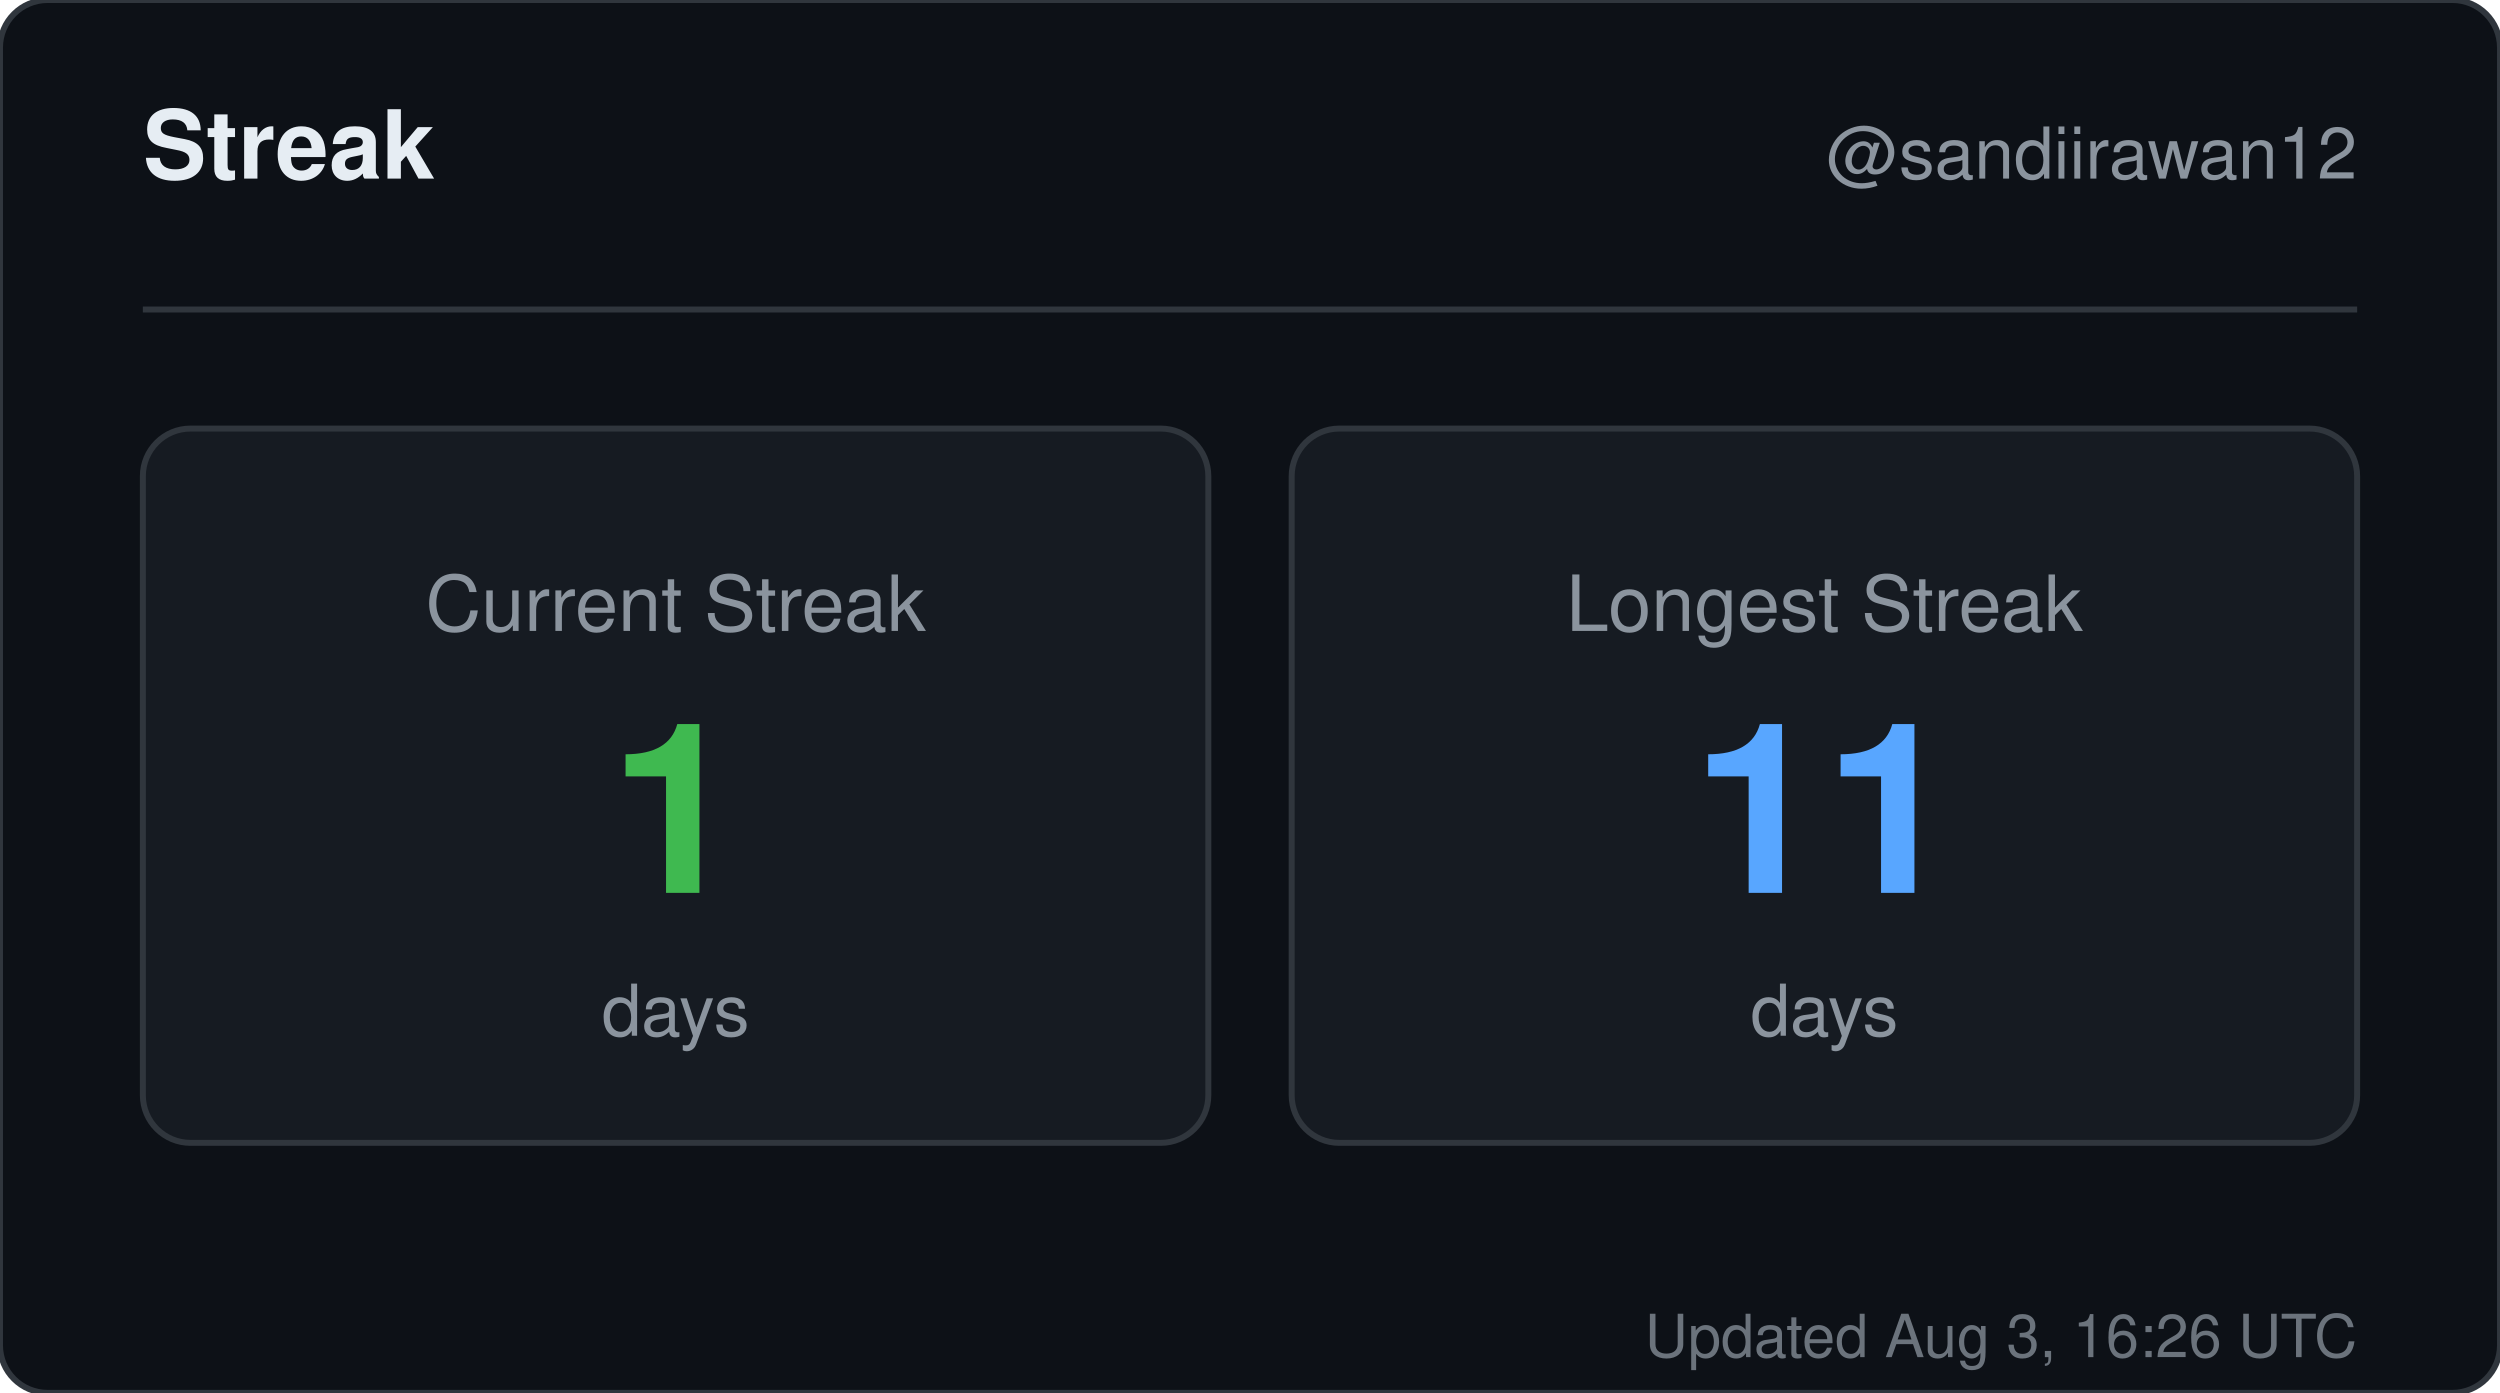
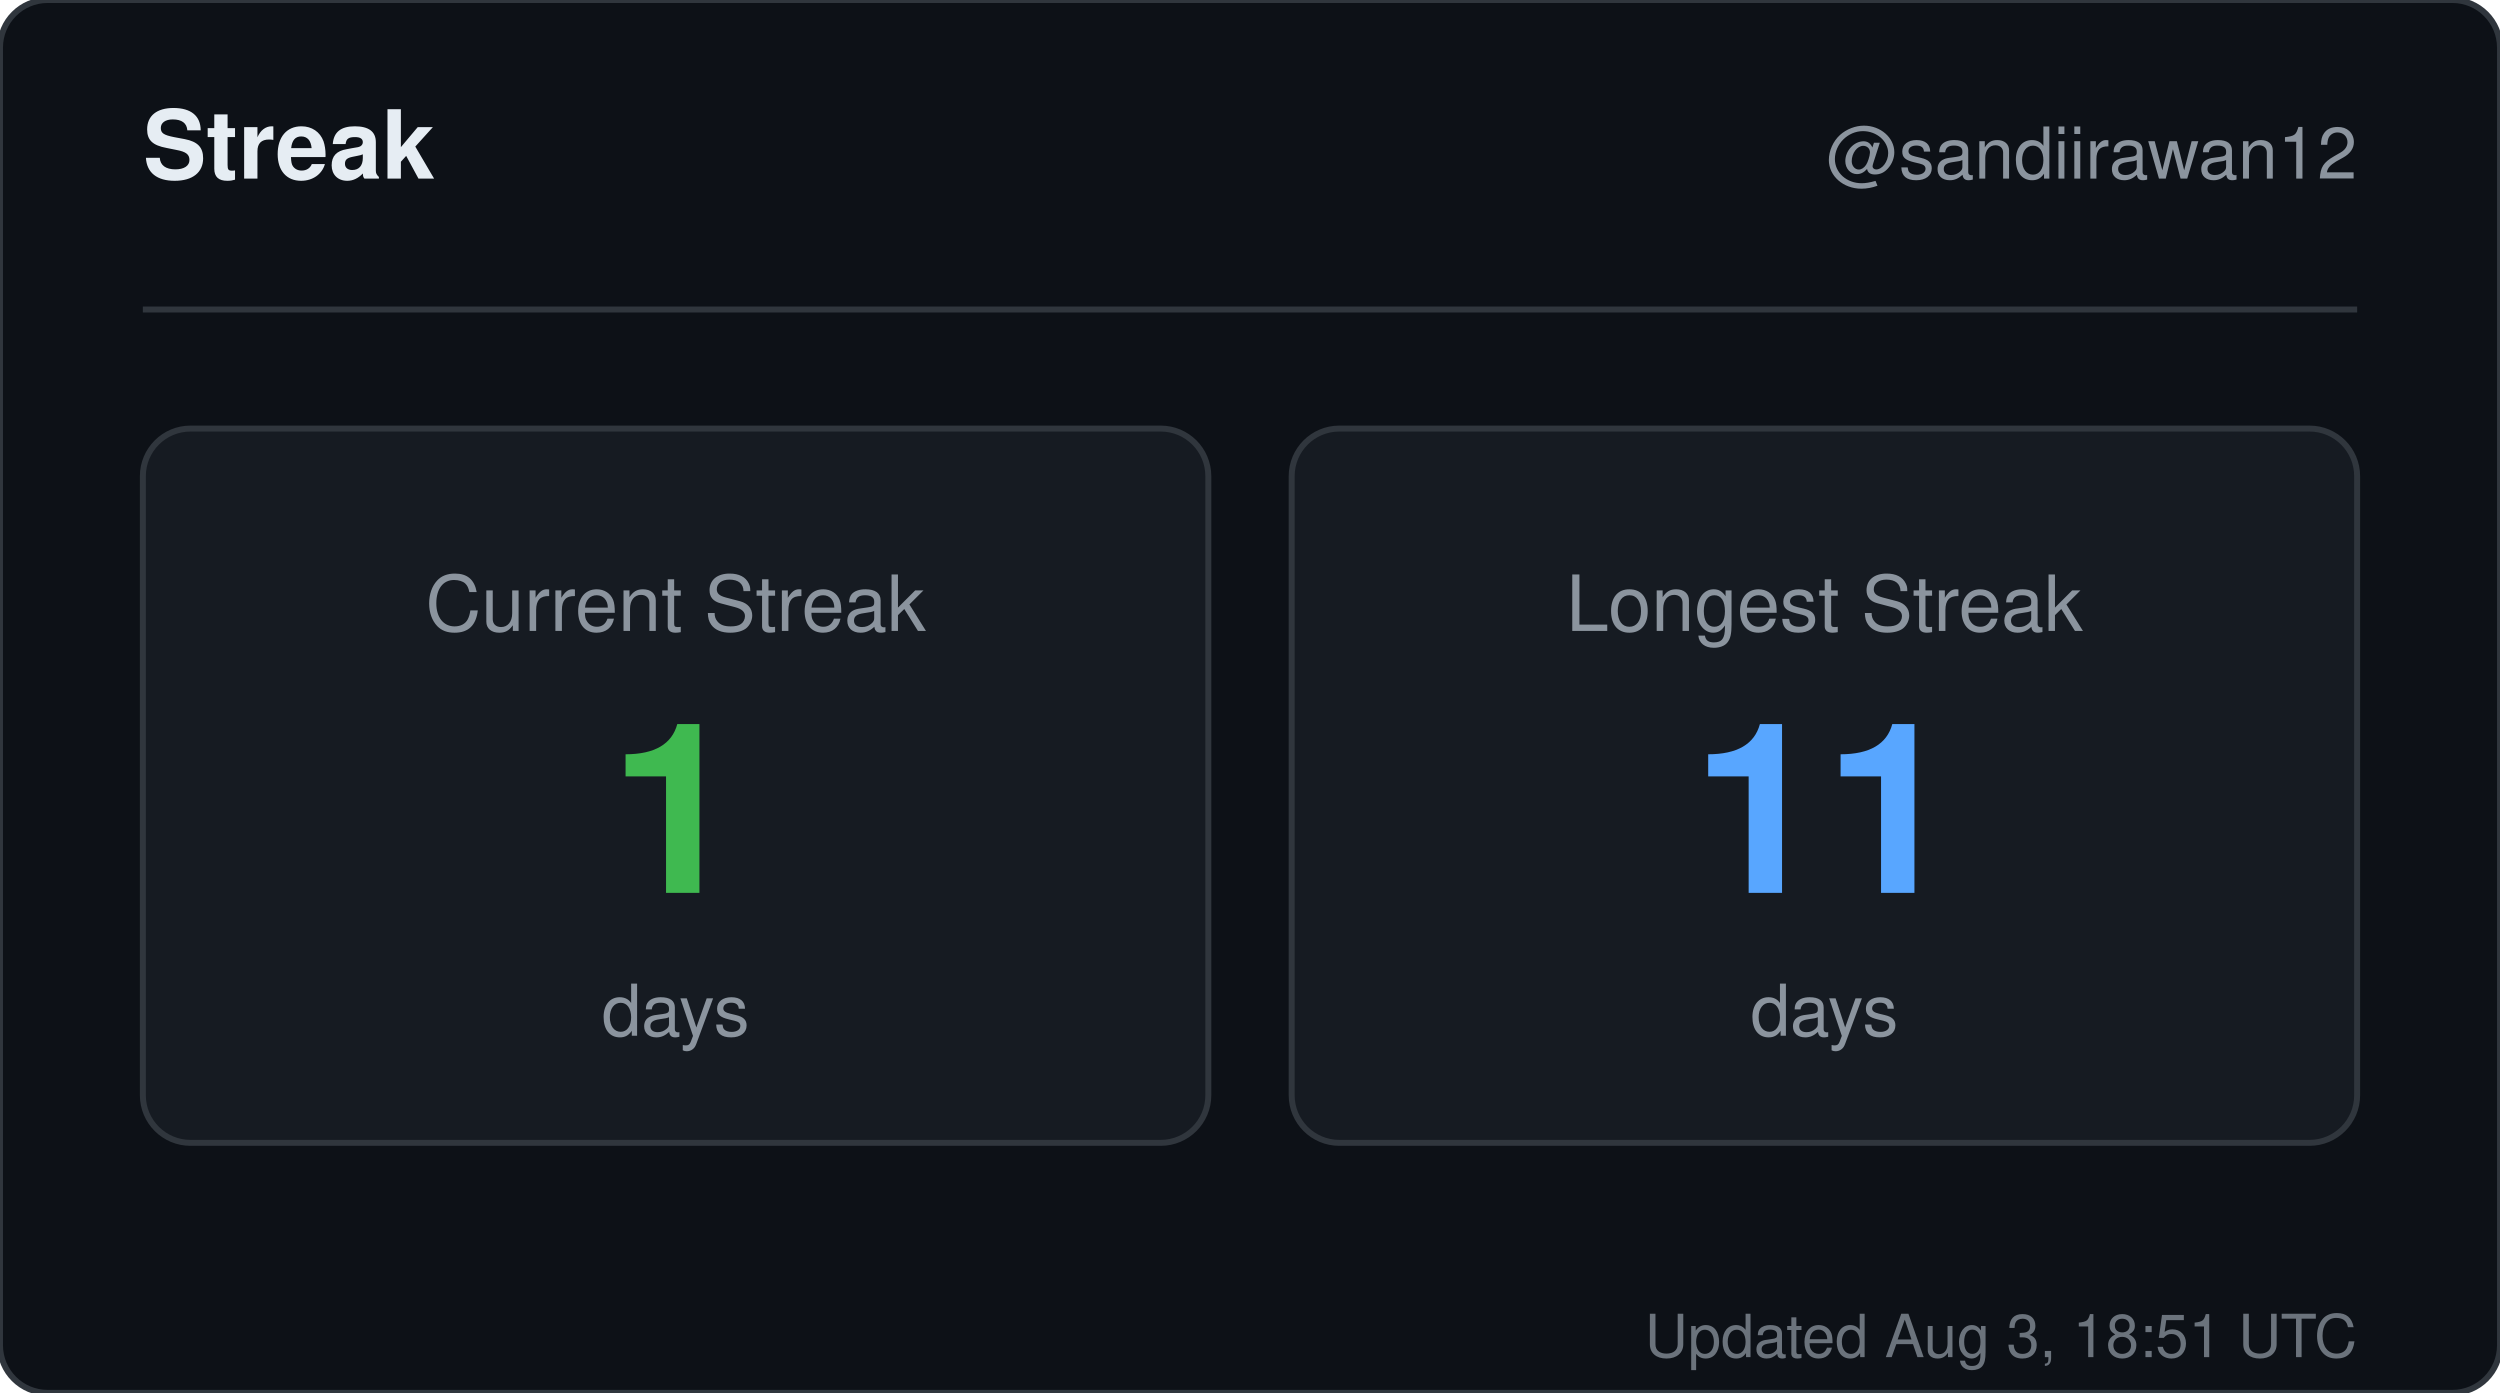
<svg xmlns="http://www.w3.org/2000/svg" width="420" height="234" viewBox="0 0 420 234" role="img" aria-label="Streak for sandiirawan12">
  <rect width="420" height="234" rx="8" fill="#0d1117" stroke="#30363d" />
  <g font-family="-apple-system, BlinkMacSystemFont, Segoe UI, Helvetica, Arial, sans-serif">
    <text x="24" y="30" fill="#e6edf3" font-size="16" font-weight="700">Streak</text>
    <text x="396" y="30" fill="#8b949e" font-size="12" text-anchor="end">@sandiirawan12</text>
    <line x1="24" y1="52" x2="396" y2="52" stroke="#30363d" />
    <rect x="24" y="72" width="179" height="120" rx="8" fill="#161b22" stroke="#30363d" />
    <text x="113.5" y="106" fill="#8b949e" font-size="13" text-anchor="middle">Current Streak</text>
    <text x="113.5" y="150" fill="#3fb950" font-size="40" font-weight="700" text-anchor="middle">1</text>
    <text x="113.5" y="174" fill="#8b949e" font-size="12" text-anchor="middle">days</text>
    <rect x="217" y="72" width="179" height="120" rx="8" fill="#161b22" stroke="#30363d" />
    <text x="306.5" y="106" fill="#8b949e" font-size="13" text-anchor="middle">Longest Streak</text>
    <text x="306.5" y="150" fill="#58a6ff" font-size="40" font-weight="700" text-anchor="middle">11</text>
    <text x="306.5" y="174" fill="#8b949e" font-size="12" text-anchor="middle">days</text>
-     <text x="396" y="228" fill="#8b949e" font-size="10" text-anchor="end" opacity="0.75">Updated Aug 3, 16:26 UTC</text>
+     <text x="396" y="228" fill="#8b949e" font-size="10" text-anchor="end" opacity="0.75">Updated Aug 3, 18:51 UTC</text>
  </g>
</svg>
